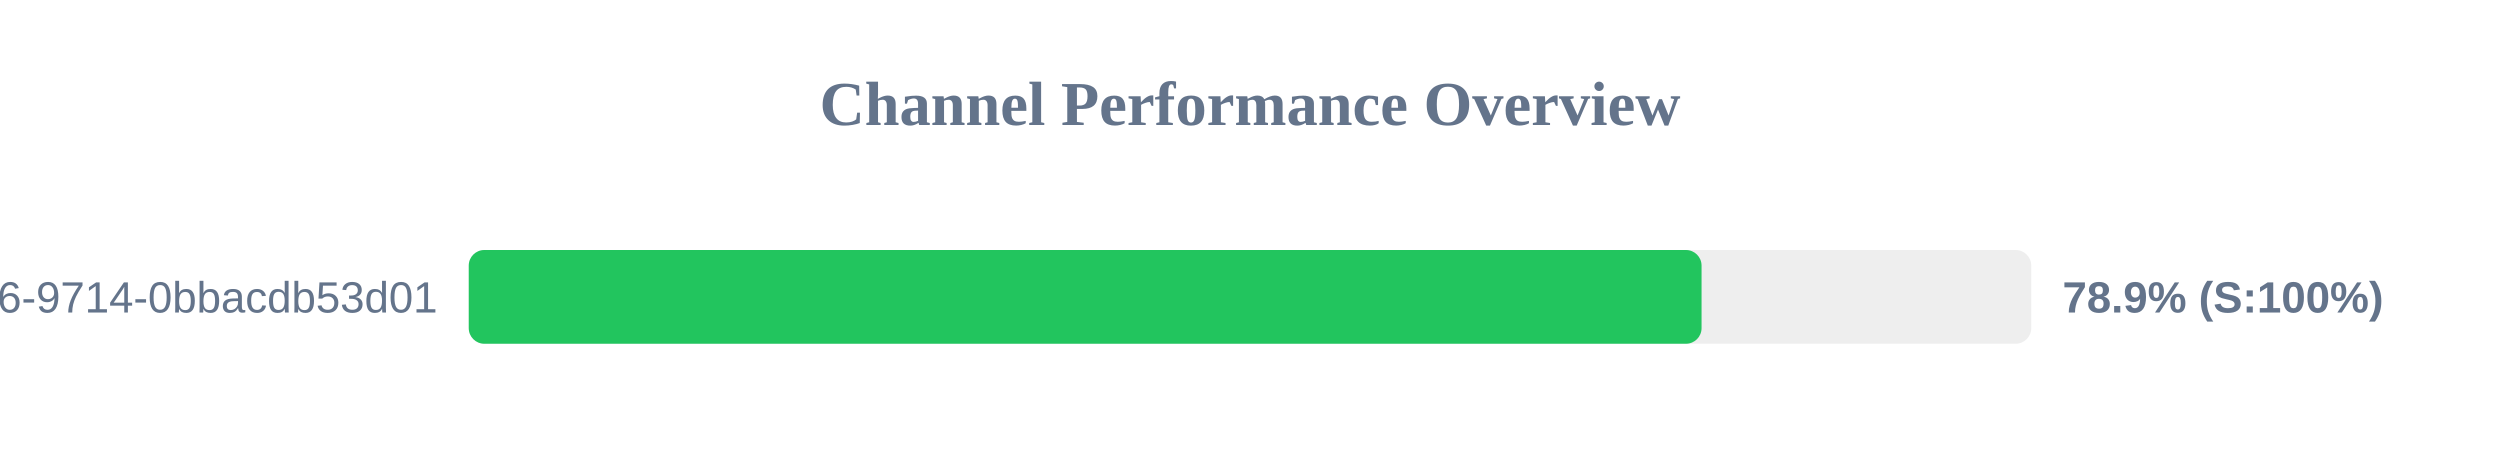
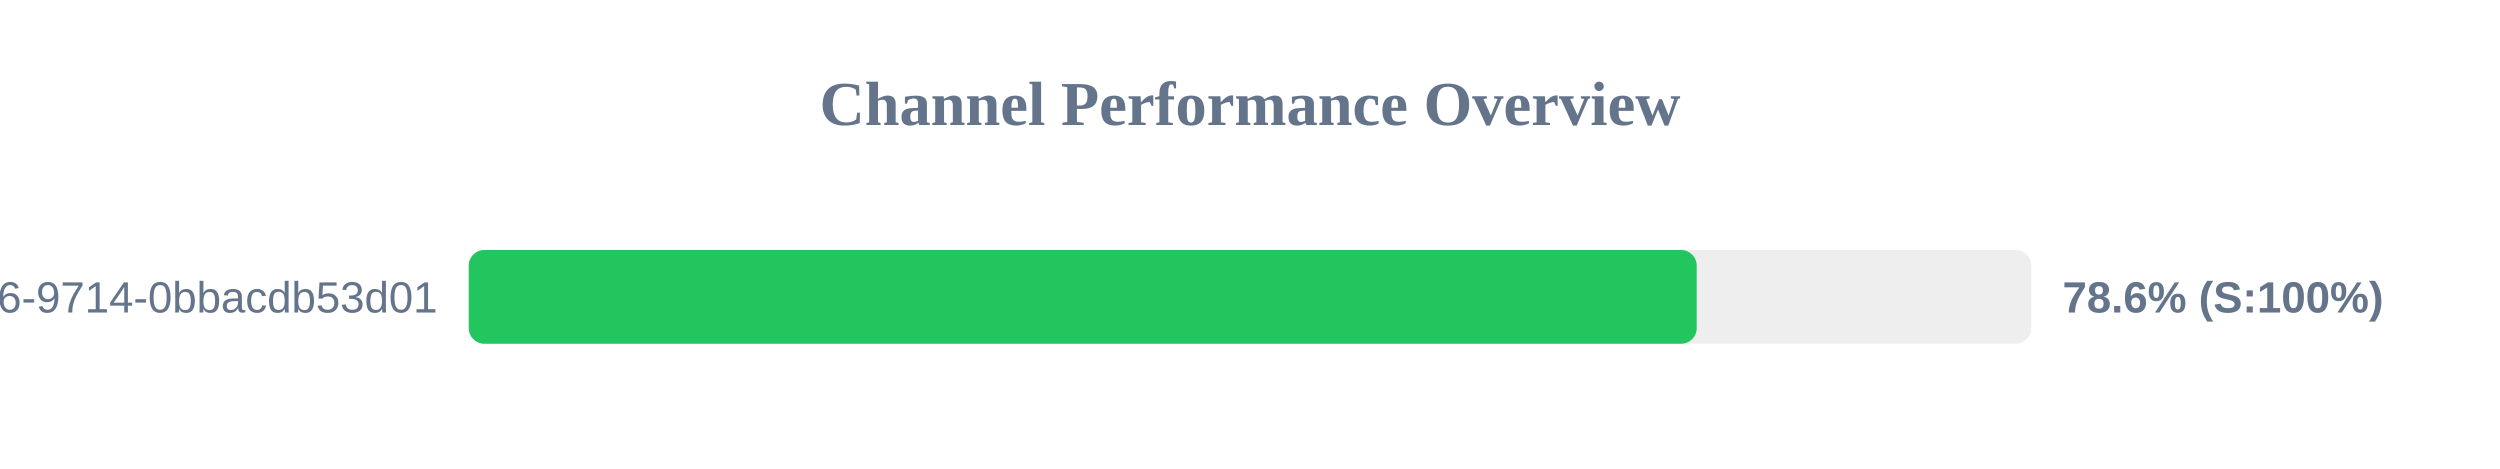
<svg xmlns="http://www.w3.org/2000/svg" width="800" height="150" version="1.1">
  <style>
        .row { font: 14px Arial; fill: #64748b; }
        .score { font: bold 14px Arial; fill: #64748b; }
    </style>
  <text x="400" y="40" text-anchor="middle" font-size="20px" font-weight="bold" fill="#64748b">Channel Performance Overview</text>
  <rect x="150" y="80" width="500" height="30" fill="#eee" rx="5" />
-   <rect x="150" y="80" width="394.5" height="30" fill="#22c55e" rx="5" />
+   <rect x="150" y="80" width="392.95" height="30" fill="#22c55e" rx="5" />
  <text x="140" y="100" text-anchor="end" class="row">?uuid=23125f6e-ec56-4c26-9714-0bbacdb53d01</text>
-   <text x="660" y="100" text-anchor="start" class="score">78.9% (S:100%)</text>
+   <text x="660" y="100" text-anchor="start" class="score">78.6% (S:100%)</text>
</svg>
